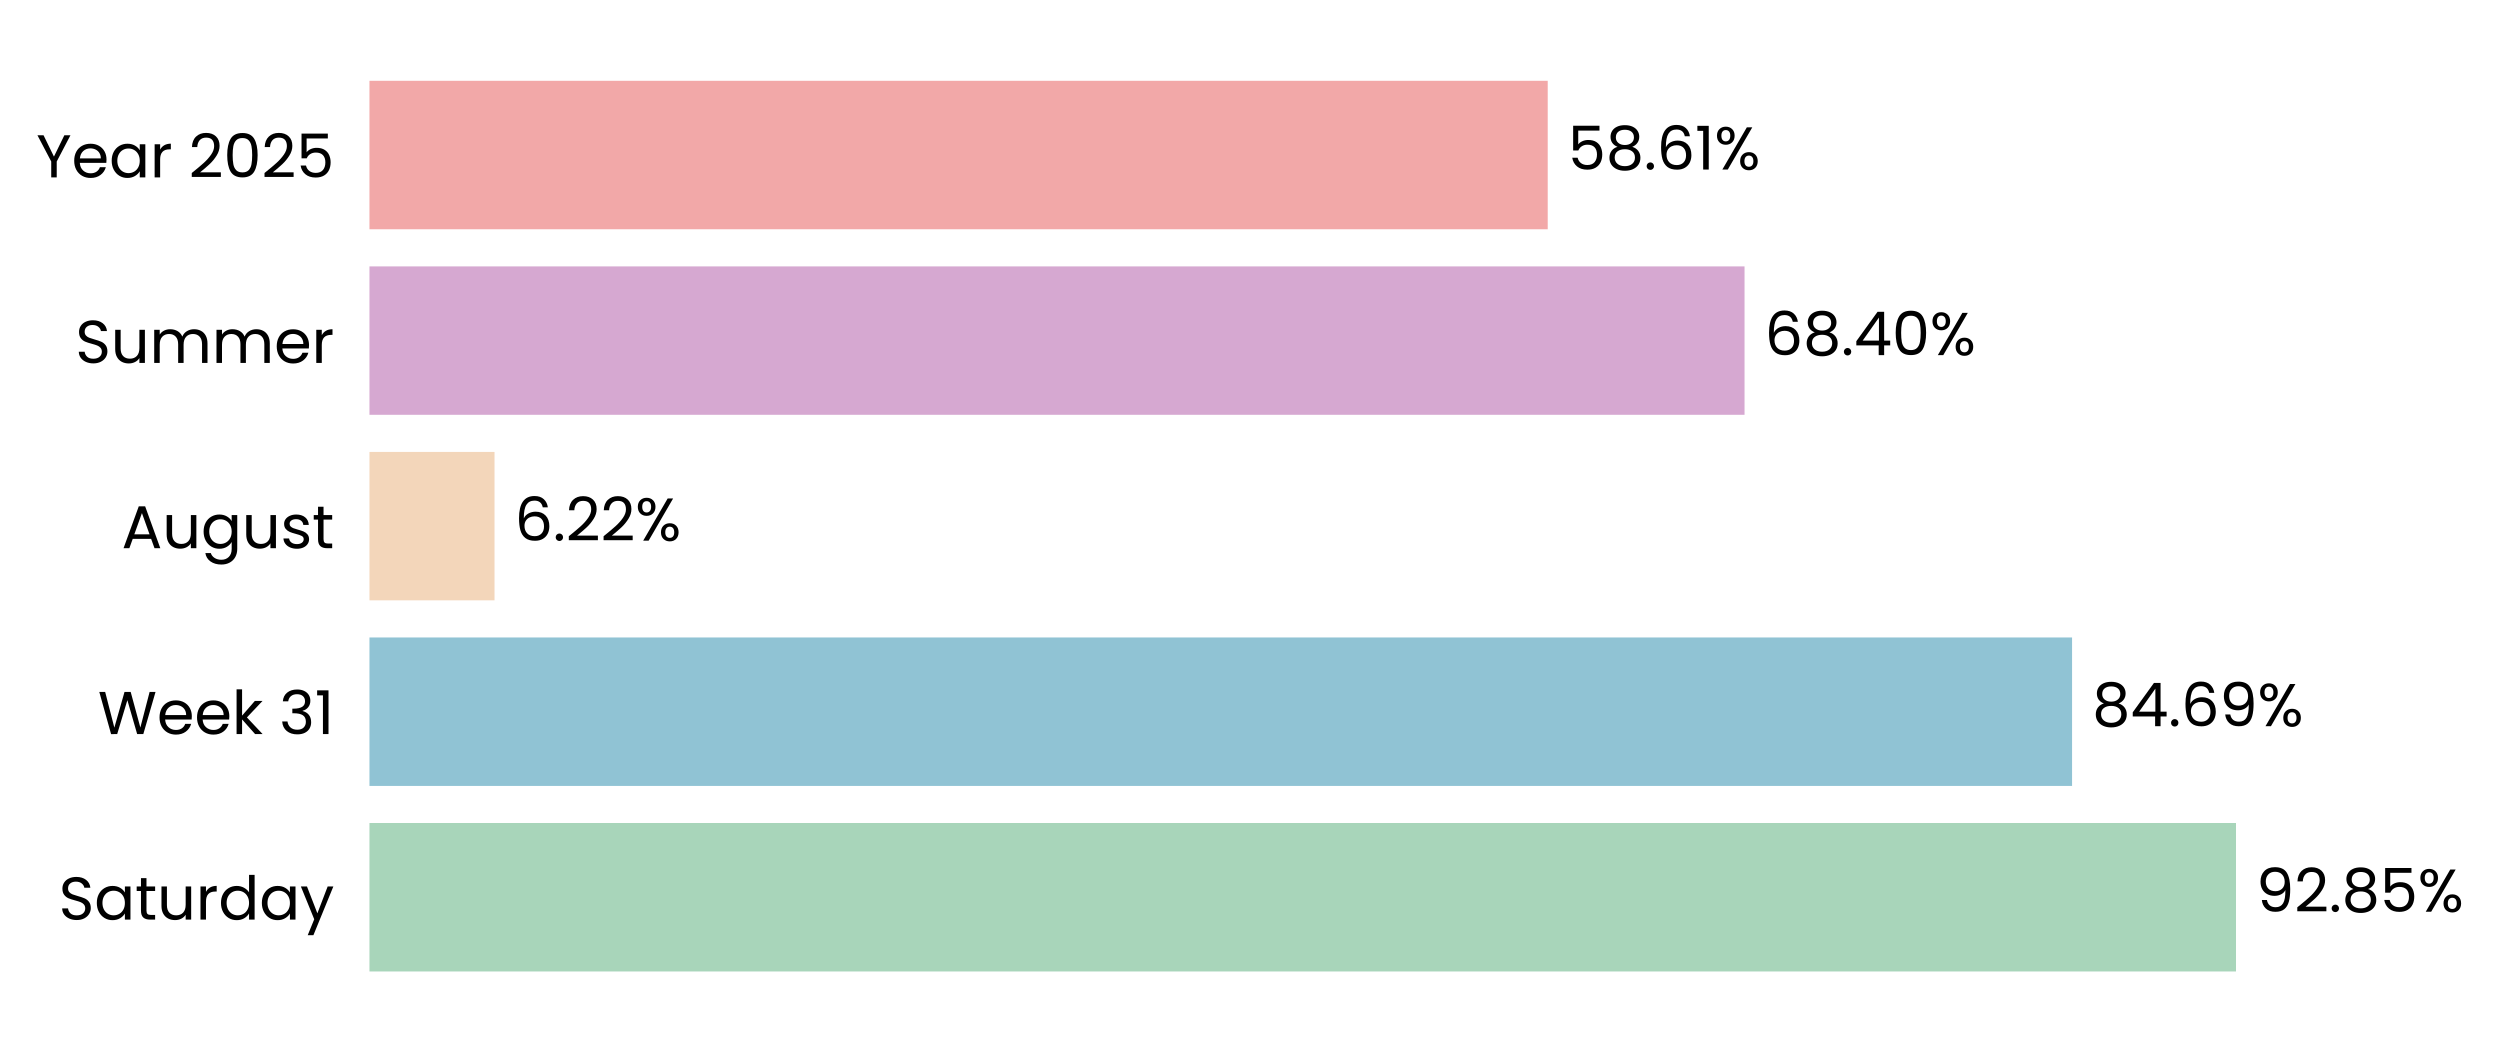
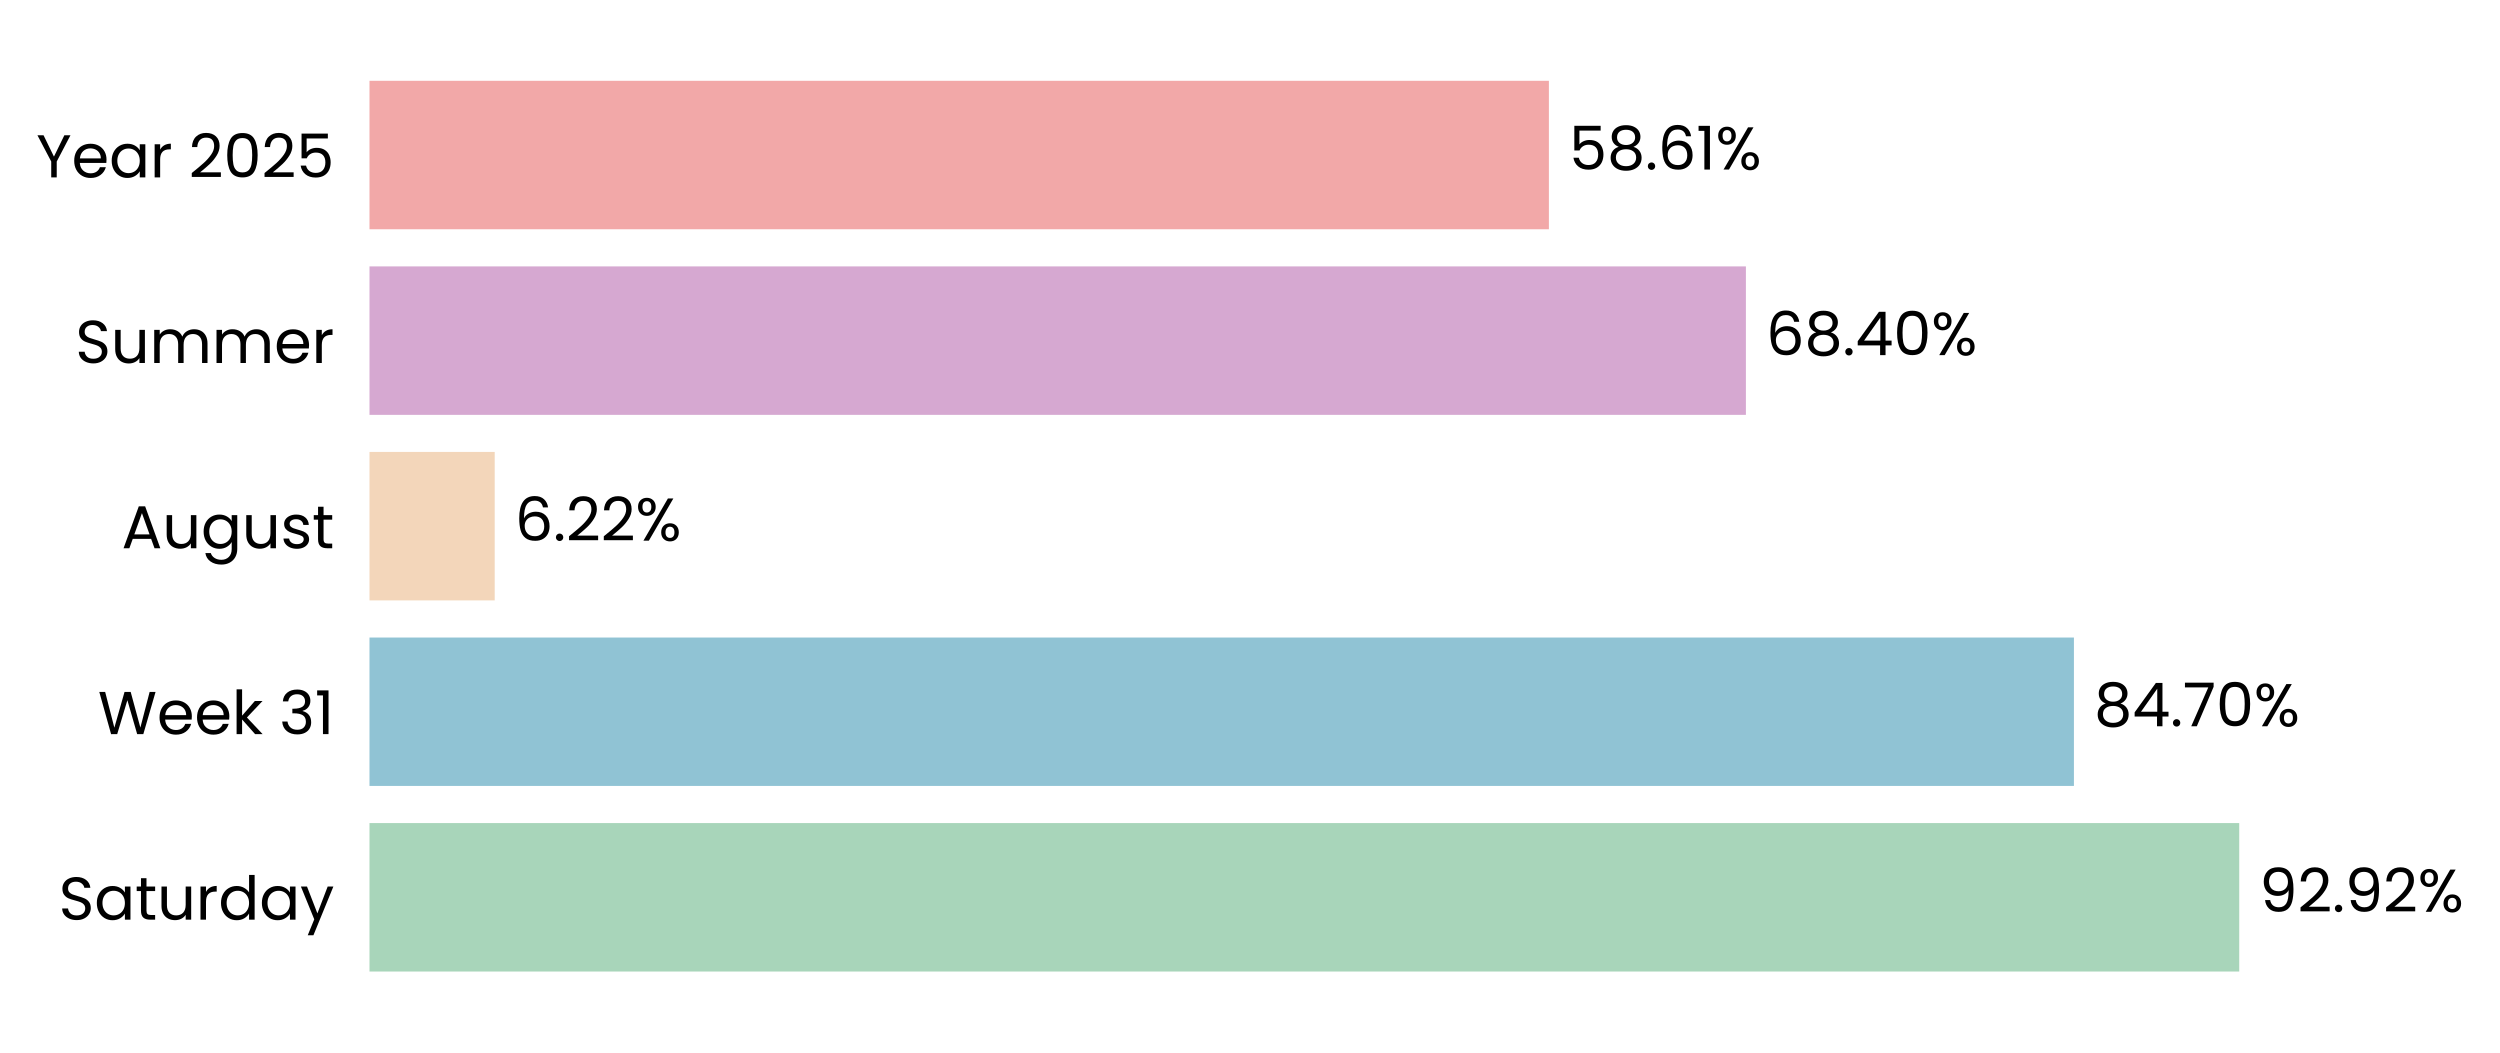
- <svg xmlns="http://www.w3.org/2000/svg" xmlns:xlink="http://www.w3.org/1999/xlink" width="496.066pt" height="208.8pt" viewBox="0 0 496.066 208.8" version="1.1">
+ <svg xmlns="http://www.w3.org/2000/svg" xmlns:xlink="http://www.w3.org/1999/xlink" width="496.033pt" height="208.8pt" viewBox="0 0 496.033 208.8" version="1.1">
  <defs>
    <style type="text/css">*{stroke-linejoin: round; stroke-linecap: butt}</style>
  </defs>
  <g id="figure_1">
    <g id="patch_1">
-       <path d="M 0 208.8  L 496.066 208.8  L 496.066 0  L 0 0  L 0 208.8  z " style="fill: none" />
+       <path d="M 0 208.8  L 496.033 208.8  L 496.033 0  L 0 0  L 0 208.8  z " style="fill: none" />
    </g>
    <g id="axes_1">
      <g id="patch_2">
-         <path d="M 73.311 201.6  L 472.214 201.6  L 472.214 7.2  L 73.311 7.2  L 73.311 201.6  z " style="fill: none" />
+         <path d="M 73.311 201.6  L 472.573 201.6  L 472.573 7.2  L 73.311 7.2  L 73.311 201.6  z " style="fill: none" />
      </g>
      <g id="patch_3">
-         <path d="M 73.311 192.764  L 443.681 192.764  L 443.681 163.309  L 73.311 163.309  z " clip-path="url(#p11b57402ab)" style="fill: #a8d5ba" />
+         <path d="M 73.311 192.764  L 444.292 192.764  L 444.292 163.309  L 73.311 163.309  z " clip-path="url(#pd7831e7b59)" style="fill: #a8d5ba" />
      </g>
      <g id="patch_4">
-         <path d="M 73.311 155.945  L 411.152 155.945  L 411.152 126.491  L 73.311 126.491  z " clip-path="url(#p11b57402ab)" style="fill: #90c3d4" />
+         <path d="M 73.311 155.945  L 411.495 155.945  L 411.495 126.491  L 73.311 126.491  z " clip-path="url(#pd7831e7b59)" style="fill: #90c3d4" />
      </g>
      <g id="patch_5">
-         <path d="M 73.311 119.127  L 98.127 119.127  L 98.127 89.673  L 73.311 89.673  z " clip-path="url(#p11b57402ab)" style="fill: #f3d6ba" />
+         <path d="M 73.311 119.127  L 98.158 119.127  L 98.158 89.673  L 73.311 89.673  z " clip-path="url(#pd7831e7b59)" style="fill: #f3d6ba" />
      </g>
      <g id="patch_6">
-         <path d="M 73.311 82.309  L 346.163 82.309  L 346.163 52.855  L 73.311 52.855  z " clip-path="url(#p11b57402ab)" style="fill: #d6a8d1" />
+         <path d="M 73.311 82.309  L 346.411 82.309  L 346.411 52.855  L 73.311 52.855  z " clip-path="url(#pd7831e7b59)" style="fill: #d6a8d1" />
      </g>
      <g id="patch_7">
-         <path d="M 73.311 45.491  L 307.11 45.491  L 307.11 16.036  L 73.311 16.036  z " clip-path="url(#p11b57402ab)" style="fill: #f2a8a8" />
+         <path d="M 73.311 45.491  L 307.321 45.491  L 307.321 16.036  L 73.311 16.036  z " clip-path="url(#pd7831e7b59)" style="fill: #f2a8a8" />
      </g>
      <g id="matplotlib.axis_1">
        <g id="ytick_1">
          <g id="text_1">
            <g transform="translate(11.65312 182.4764) scale(0.12 -0.12)">
              <defs>
                <path id="Poppins-Regular-53" d="M 1907 -45  Q 1466 -45 1117 112  Q 768 269 569 547  Q 371 826 365 1190  L 986 1190  Q 1018 877 1245 662  Q 1472 448 1907 448  Q 2323 448 2563 656  Q 2803 864 2803 1190  Q 2803 1446 2662 1606  Q 2522 1766 2310 1849  Q 2099 1933 1741 2029  Q 1299 2144 1033 2259  Q 768 2374 579 2620  Q 390 2867 390 3283  Q 390 3648 576 3929  Q 762 4211 1098 4364  Q 1434 4518 1869 4518  Q 2496 4518 2896 4204  Q 3296 3891 3347 3373  L 2707 3373  Q 2675 3629 2438 3824  Q 2202 4019 1811 4019  Q 1446 4019 1216 3830  Q 986 3642 986 3302  Q 986 3059 1123 2905  Q 1261 2752 1462 2672  Q 1664 2592 2029 2490  Q 2470 2368 2739 2249  Q 3008 2131 3200 1884  Q 3392 1638 3392 1216  Q 3392 890 3219 602  Q 3046 314 2707 134  Q 2368 -45 1907 -45  z " transform="scale(0.015625)" />
                <path id="Poppins-Regular-61" d="M 275 1766  Q 275 2304 492 2710  Q 710 3117 1091 3341  Q 1472 3565 1939 3565  Q 2400 3565 2739 3366  Q 3078 3168 3245 2867  L 3245 3507  L 3834 3507  L 3834 0  L 3245 0  L 3245 653  Q 3072 346 2729 144  Q 2387 -58 1933 -58  Q 1466 -58 1088 172  Q 710 403 492 819  Q 275 1235 275 1766  z M 3245 1760  Q 3245 2157 3085 2451  Q 2925 2746 2653 2902  Q 2381 3059 2054 3059  Q 1728 3059 1459 2905  Q 1190 2752 1030 2457  Q 870 2163 870 1766  Q 870 1363 1030 1065  Q 1190 768 1459 611  Q 1728 454 2054 454  Q 2381 454 2653 611  Q 2925 768 3085 1065  Q 3245 1363 3245 1760  z " transform="scale(0.015625)" />
                <path id="Poppins-Regular-74" d="M 1203 3027  L 1203 960  Q 1203 704 1312 598  Q 1421 493 1690 493  L 2118 493  L 2118 0  L 1594 0  Q 1107 0 864 224  Q 621 448 621 960  L 621 3027  L 166 3027  L 166 3507  L 621 3507  L 621 4390  L 1203 4390  L 1203 3507  L 2118 3507  L 2118 3027  L 1203 3027  z " transform="scale(0.015625)" />
                <path id="Poppins-Regular-75" d="M 3603 3507  L 3603 0  L 3021 0  L 3021 518  Q 2854 250 2556 99  Q 2259 -51 1901 -51  Q 1491 -51 1164 118  Q 838 288 649 627  Q 461 966 461 1453  L 461 3507  L 1037 3507  L 1037 1530  Q 1037 1011 1299 732  Q 1562 454 2016 454  Q 2483 454 2752 742  Q 3021 1030 3021 1581  L 3021 3507  L 3603 3507  z " transform="scale(0.015625)" />
                <path id="Poppins-Regular-72" d="M 1075 2938  Q 1229 3238 1513 3404  Q 1798 3571 2208 3571  L 2208 2970  L 2054 2970  Q 1075 2970 1075 1907  L 1075 0  L 493 0  L 493 3507  L 1075 3507  L 1075 2938  z " transform="scale(0.015625)" />
                <path id="Poppins-Regular-64" d="M 275 1766  Q 275 2304 492 2710  Q 710 3117 1091 3341  Q 1472 3565 1946 3565  Q 2355 3565 2707 3376  Q 3059 3187 3245 2880  L 3245 4736  L 3834 4736  L 3834 0  L 3245 0  L 3245 659  Q 3072 346 2733 144  Q 2394 -58 1939 -58  Q 1472 -58 1091 172  Q 710 403 492 819  Q 275 1235 275 1766  z M 3245 1760  Q 3245 2157 3085 2451  Q 2925 2746 2653 2902  Q 2381 3059 2054 3059  Q 1728 3059 1459 2905  Q 1190 2752 1030 2457  Q 870 2163 870 1766  Q 870 1363 1030 1065  Q 1190 768 1459 611  Q 1728 454 2054 454  Q 2381 454 2653 611  Q 2925 768 3085 1065  Q 3245 1363 3245 1760  z " transform="scale(0.015625)" />
                <path id="Poppins-Regular-79" d="M 3514 3507  L 1402 -1651  L 800 -1651  L 1491 38  L 77 3507  L 723 3507  L 1824 666  L 2912 3507  L 3514 3507  z " transform="scale(0.015625)" />
              </defs>
              <use xlink:href="#Poppins-Regular-53" />
              <use xlink:href="#Poppins-Regular-61" transform="translate(58.7 0)" />
              <use xlink:href="#Poppins-Regular-74" transform="translate(126.3 0)" />
              <use xlink:href="#Poppins-Regular-75" transform="translate(162.7 0)" />
              <use xlink:href="#Poppins-Regular-72" transform="translate(226.7 0)" />
              <use xlink:href="#Poppins-Regular-64" transform="translate(264 0)" />
              <use xlink:href="#Poppins-Regular-61" transform="translate(331.5999 0)" />
              <use xlink:href="#Poppins-Regular-79" transform="translate(399.1999 0)" />
            </g>
          </g>
        </g>
        <g id="ytick_2">
          <g id="text_2">
            <g transform="translate(19.42687 145.6582) scale(0.12 -0.12)">
              <defs>
                <path id="Poppins-Regular-57" d="M 6099 4461  L 4806 0  L 4154 0  L 3117 3590  L 2042 0  L 1395 -6  L 147 4461  L 768 4461  L 1741 678  L 2816 4461  L 3469 4461  L 4493 691  L 5472 4461  L 6099 4461  z " transform="scale(0.015625)" />
                <path id="Poppins-Regular-65" d="M 3693 1888  Q 3693 1722 3674 1536  L 870 1536  Q 902 1018 1225 726  Q 1549 435 2010 435  Q 2387 435 2640 611  Q 2893 787 2995 1082  L 3622 1082  Q 3482 576 3059 259  Q 2637 -58 2010 -58  Q 1510 -58 1116 166  Q 723 390 499 803  Q 275 1216 275 1760  Q 275 2304 492 2713  Q 710 3123 1104 3344  Q 1498 3565 2010 3565  Q 2509 3565 2893 3347  Q 3277 3130 3485 2749  Q 3693 2368 3693 1888  z M 3091 2010  Q 3091 2342 2944 2582  Q 2797 2822 2544 2947  Q 2291 3072 1984 3072  Q 1542 3072 1232 2790  Q 922 2509 877 2010  L 3091 2010  z " transform="scale(0.015625)" />
                <path id="Poppins-Regular-6b" d="M 2451 0  L 1075 1549  L 1075 0  L 493 0  L 493 4736  L 1075 4736  L 1075 1952  L 2426 3507  L 3238 3507  L 1587 1760  L 3245 0  L 2451 0  z " transform="scale(0.015625)" />
                <path id="Poppins-Regular-20" transform="scale(0.015625)" />
                <path id="Poppins-Regular-33" d="M 384 3462  Q 429 4051 838 4384  Q 1248 4717 1901 4717  Q 2336 4717 2653 4560  Q 2970 4403 3133 4134  Q 3296 3866 3296 3526  Q 3296 3130 3069 2842  Q 2842 2554 2477 2470  L 2477 2438  Q 2893 2336 3136 2035  Q 3379 1734 3379 1248  Q 3379 883 3212 592  Q 3046 301 2713 134  Q 2381 -32 1914 -32  Q 1235 -32 800 323  Q 365 678 314 1331  L 877 1331  Q 922 947 1190 704  Q 1459 461 1907 461  Q 2355 461 2588 694  Q 2822 928 2822 1299  Q 2822 1779 2502 1990  Q 2182 2202 1536 2202  L 1389 2202  L 1389 2688  L 1542 2688  Q 2131 2694 2432 2883  Q 2733 3072 2733 3469  Q 2733 3808 2512 4013  Q 2291 4218 1882 4218  Q 1485 4218 1241 4013  Q 998 3808 954 3462  L 384 3462  z " transform="scale(0.015625)" />
                <path id="Poppins-Regular-31" d="M 243 4096  L 243 4627  L 1446 4627  L 1446 0  L 858 0  L 858 4096  L 243 4096  z " transform="scale(0.015625)" />
              </defs>
              <use xlink:href="#Poppins-Regular-57" />
              <use xlink:href="#Poppins-Regular-65" transform="translate(97.59999 0)" />
              <use xlink:href="#Poppins-Regular-65" transform="translate(159.6 0)" />
              <use xlink:href="#Poppins-Regular-6b" transform="translate(221.6 0)" />
              <use xlink:href="#Poppins-Regular-20" transform="translate(273.0999 0)" />
              <use xlink:href="#Poppins-Regular-33" transform="translate(299.7999 0)" />
              <use xlink:href="#Poppins-Regular-31" transform="translate(358.6999 0)" />
            </g>
          </g>
        </g>
        <g id="ytick_3">
          <g id="text_3">
            <g transform="translate(24.11812 108.78) scale(0.12 -0.12)">
              <defs>
                <path id="Poppins-Regular-41" d="M 3130 992  L 1184 992  L 826 0  L 211 0  L 1824 4435  L 2496 4435  L 4102 0  L 3488 0  L 3130 992  z M 2963 1466  L 2157 3718  L 1350 1466  L 2963 1466  z " transform="scale(0.015625)" />
                <path id="Poppins-Regular-67" d="M 1939 3565  Q 2394 3565 2736 3366  Q 3078 3168 3245 2867  L 3245 3507  L 3834 3507  L 3834 -77  Q 3834 -557 3629 -931  Q 3424 -1306 3043 -1517  Q 2662 -1728 2157 -1728  Q 1466 -1728 1005 -1401  Q 544 -1075 461 -512  L 1037 -512  Q 1133 -832 1433 -1027  Q 1734 -1222 2157 -1222  Q 2637 -1222 2941 -921  Q 3245 -621 3245 -77  L 3245 659  Q 3072 352 2733 147  Q 2394 -58 1939 -58  Q 1472 -58 1091 172  Q 710 403 492 819  Q 275 1235 275 1766  Q 275 2304 492 2710  Q 710 3117 1091 3341  Q 1472 3565 1939 3565  z M 3245 1760  Q 3245 2157 3085 2451  Q 2925 2746 2653 2902  Q 2381 3059 2054 3059  Q 1728 3059 1459 2905  Q 1190 2752 1030 2457  Q 870 2163 870 1766  Q 870 1363 1030 1065  Q 1190 768 1459 611  Q 1728 454 2054 454  Q 2381 454 2653 611  Q 2925 768 3085 1065  Q 3245 1363 3245 1760  z " transform="scale(0.015625)" />
                <path id="Poppins-Regular-73" d="M 1734 -58  Q 1331 -58 1011 80  Q 691 218 505 464  Q 320 710 301 1030  L 902 1030  Q 928 768 1149 601  Q 1370 435 1728 435  Q 2061 435 2253 582  Q 2445 730 2445 954  Q 2445 1184 2240 1296  Q 2035 1408 1606 1517  Q 1216 1619 969 1724  Q 723 1830 547 2038  Q 371 2246 371 2586  Q 371 2854 531 3078  Q 691 3302 985 3433  Q 1280 3565 1658 3565  Q 2240 3565 2598 3270  Q 2957 2976 2982 2464  L 2400 2464  Q 2381 2739 2179 2905  Q 1978 3072 1638 3072  Q 1325 3072 1139 2937  Q 954 2803 954 2586  Q 954 2413 1066 2301  Q 1178 2189 1347 2121  Q 1517 2054 1818 1971  Q 2195 1869 2432 1769  Q 2669 1670 2838 1472  Q 3008 1274 3014 954  Q 3014 666 2854 435  Q 2694 205 2403 73  Q 2112 -58 1734 -58  z " transform="scale(0.015625)" />
              </defs>
              <use xlink:href="#Poppins-Regular-41" />
              <use xlink:href="#Poppins-Regular-75" transform="translate(67.39999 0)" />
              <use xlink:href="#Poppins-Regular-67" transform="translate(131.4 0)" />
              <use xlink:href="#Poppins-Regular-75" transform="translate(199 0)" />
              <use xlink:href="#Poppins-Regular-73" transform="translate(263 0)" />
              <use xlink:href="#Poppins-Regular-74" transform="translate(315.2 0)" />
            </g>
          </g>
        </g>
        <g id="ytick_4">
          <g id="text_4">
            <g transform="translate(14.95125 72.02182) scale(0.12 -0.12)">
              <defs>
                <path id="Poppins-Regular-6d" d="M 4710 3571  Q 5120 3571 5440 3401  Q 5760 3232 5945 2893  Q 6131 2554 6131 2067  L 6131 0  L 5555 0  L 5555 1984  Q 5555 2509 5296 2787  Q 5037 3066 4595 3066  Q 4141 3066 3872 2774  Q 3603 2483 3603 1933  L 3603 0  L 3027 0  L 3027 1984  Q 3027 2509 2768 2787  Q 2509 3066 2067 3066  Q 1613 3066 1344 2774  Q 1075 2483 1075 1933  L 1075 0  L 493 0  L 493 3507  L 1075 3507  L 1075 3002  Q 1248 3277 1539 3424  Q 1830 3571 2182 3571  Q 2624 3571 2963 3372  Q 3302 3174 3469 2790  Q 3616 3162 3955 3366  Q 4294 3571 4710 3571  z " transform="scale(0.015625)" />
              </defs>
              <use xlink:href="#Poppins-Regular-53" />
              <use xlink:href="#Poppins-Regular-75" transform="translate(58.7 0)" />
              <use xlink:href="#Poppins-Regular-6d" transform="translate(122.7 0)" />
              <use xlink:href="#Poppins-Regular-6d" transform="translate(225.7 0)" />
              <use xlink:href="#Poppins-Regular-65" transform="translate(328.7 0)" />
              <use xlink:href="#Poppins-Regular-72" transform="translate(390.6999 0)" />
            </g>
          </g>
        </g>
        <g id="ytick_5">
          <g id="text_5">
            <g transform="translate(7.2 35.20364) scale(0.12 -0.12)">
              <defs>
                <path id="Poppins-Regular-59" d="M 3616 4461  L 2163 1683  L 2163 0  L 1581 0  L 1581 1683  L 122 4461  L 768 4461  L 1869 2202  L 2970 4461  L 3616 4461  z " transform="scale(0.015625)" />
                <path id="Poppins-Regular-32" d="M 326 467  Q 1139 1120 1600 1539  Q 2061 1958 2377 2416  Q 2694 2874 2694 3315  Q 2694 3731 2492 3971  Q 2291 4211 1843 4211  Q 1408 4211 1168 3939  Q 928 3667 909 3213  L 346 3213  Q 371 3930 780 4320  Q 1190 4710 1837 4710  Q 2496 4710 2883 4345  Q 3270 3981 3270 3341  Q 3270 2810 2953 2307  Q 2637 1805 2233 1424  Q 1830 1043 1203 538  L 3405 538  L 3405 51  L 326 51  L 326 467  z " transform="scale(0.015625)" />
                <path id="Poppins-Regular-30" d="M 397 2362  Q 397 3462 755 4080  Q 1114 4698 2010 4698  Q 2899 4698 3257 4080  Q 3616 3462 3616 2362  Q 3616 1242 3257 621  Q 2899 0 2010 0  Q 1114 0 755 621  Q 397 1242 397 2362  z M 3040 2362  Q 3040 2918 2966 3305  Q 2893 3693 2665 3929  Q 2438 4166 2010 4166  Q 1574 4166 1347 3929  Q 1120 3693 1046 3305  Q 973 2918 973 2362  Q 973 1786 1046 1395  Q 1120 1005 1347 768  Q 1574 531 2010 531  Q 2438 531 2665 768  Q 2893 1005 2966 1395  Q 3040 1786 3040 2362  z " transform="scale(0.015625)" />
                <path id="Poppins-Regular-35" d="M 3347 4122  L 1101 4122  L 1101 2662  Q 1248 2867 1536 2998  Q 1824 3130 2157 3130  Q 2688 3130 3021 2909  Q 3354 2688 3498 2339  Q 3642 1990 3642 1600  Q 3642 1139 3469 774  Q 3296 410 2941 198  Q 2586 -13 2061 -13  Q 1389 -13 973 332  Q 557 678 467 1254  L 1037 1254  Q 1120 890 1389 685  Q 1658 480 2067 480  Q 2573 480 2829 784  Q 3085 1088 3085 1587  Q 3085 2086 2829 2358  Q 2573 2630 2074 2630  Q 1734 2630 1481 2467  Q 1229 2304 1114 2022  L 563 2022  L 563 4634  L 3347 4634  L 3347 4122  z " transform="scale(0.015625)" />
              </defs>
              <use xlink:href="#Poppins-Regular-59" />
              <use xlink:href="#Poppins-Regular-65" transform="translate(58.39999 0)" />
              <use xlink:href="#Poppins-Regular-61" transform="translate(120.4 0)" />
              <use xlink:href="#Poppins-Regular-72" transform="translate(188 0)" />
              <use xlink:href="#Poppins-Regular-20" transform="translate(225.3 0)" />
              <use xlink:href="#Poppins-Regular-32" transform="translate(252 0)" />
              <use xlink:href="#Poppins-Regular-30" transform="translate(309.4999 0)" />
              <use xlink:href="#Poppins-Regular-32" transform="translate(372.2999 0)" />
              <use xlink:href="#Poppins-Regular-35" transform="translate(429.7999 0)" />
            </g>
          </g>
        </g>
      </g>
      <g id="text_6">
-         <g transform="translate(447.6704 180.9164) scale(0.12 -0.12)">
+         <g transform="translate(448.2843 180.9164) scale(0.12 -0.12)">
          <defs>
            <path id="Poppins-Regular-39" d="M 1146 1242  Q 1210 877 1443 678  Q 1677 480 2074 480  Q 2605 480 2857 896  Q 3110 1312 3098 2298  Q 2963 2010 2649 1846  Q 2336 1683 1952 1683  Q 1523 1683 1187 1859  Q 851 2035 659 2374  Q 467 2714 467 3194  Q 467 3878 864 4297  Q 1261 4717 1990 4717  Q 2886 4717 3248 4134  Q 3610 3552 3610 2400  Q 3610 1594 3466 1069  Q 3322 544 2979 269  Q 2637 -6 2042 -6  Q 1389 -6 1024 346  Q 659 698 608 1242  L 1146 1242  z M 2048 2176  Q 2477 2176 2752 2441  Q 3027 2707 3027 3162  Q 3027 3642 2758 3936  Q 2490 4230 2003 4230  Q 1555 4230 1289 3948  Q 1024 3667 1024 3206  Q 1024 2739 1286 2457  Q 1549 2176 2048 2176  z " transform="scale(0.015625)" />
            <path id="Poppins-Regular-2e" d="M 678 -38  Q 512 -38 397 77  Q 282 192 282 358  Q 282 525 397 640  Q 512 755 678 755  Q 838 755 950 640  Q 1062 525 1062 358  Q 1062 192 950 77  Q 838 -38 678 -38  z " transform="scale(0.015625)" />
-             <path id="Poppins-Regular-38" d="M 1242 2406  Q 883 2547 691 2816  Q 499 3085 499 3469  Q 499 3814 672 4092  Q 845 4371 1187 4534  Q 1530 4698 2016 4698  Q 2502 4698 2844 4534  Q 3187 4371 3363 4092  Q 3539 3814 3539 3469  Q 3539 3098 3340 2819  Q 3142 2541 2797 2406  Q 3194 2285 3427 1981  Q 3661 1677 3661 1248  Q 3661 832 3456 521  Q 3251 211 2876 41  Q 2502 -128 2016 -128  Q 1530 -128 1162 41  Q 794 211 589 521  Q 384 832 384 1248  Q 384 1677 614 1984  Q 845 2291 1242 2406  z M 2976 3398  Q 2976 3789 2720 4000  Q 2464 4211 2016 4211  Q 1574 4211 1318 4000  Q 1062 3789 1062 3392  Q 1062 3034 1328 2816  Q 1594 2598 2016 2598  Q 2445 2598 2710 2819  Q 2976 3040 2976 3398  z M 2016 2150  Q 1542 2150 1241 1929  Q 941 1709 941 1267  Q 941 858 1232 608  Q 1523 358 2016 358  Q 2509 358 2797 608  Q 3085 858 3085 1267  Q 3085 1696 2790 1923  Q 2496 2150 2016 2150  z " transform="scale(0.015625)" />
            <path id="Poppins-Regular-25" d="M 269 3584  Q 269 4019 531 4278  Q 794 4538 1203 4538  Q 1613 4538 1875 4278  Q 2138 4019 2138 3584  Q 2138 3142 1875 2883  Q 1613 2624 1203 2624  Q 794 2624 531 2883  Q 269 3142 269 3584  z M 4006 4467  L 1414 0  L 838 0  L 3430 4467  L 4006 4467  z M 1203 4179  Q 986 4179 861 4028  Q 736 3878 736 3584  Q 736 3290 861 3136  Q 986 2982 1203 2982  Q 1421 2982 1549 3139  Q 1677 3296 1677 3584  Q 1677 3878 1549 4028  Q 1421 4179 1203 4179  z M 2720 883  Q 2720 1325 2982 1584  Q 3245 1843 3654 1843  Q 4064 1843 4323 1584  Q 4582 1325 4582 883  Q 4582 448 4323 185  Q 4064 -77 3654 -77  Q 3245 -77 2982 182  Q 2720 442 2720 883  z M 3648 1478  Q 3430 1478 3302 1328  Q 3174 1178 3174 883  Q 3174 595 3302 444  Q 3430 294 3648 294  Q 3866 294 3994 444  Q 4122 595 4122 883  Q 4122 1178 3994 1328  Q 3866 1478 3648 1478  z " transform="scale(0.015625)" />
          </defs>
          <use xlink:href="#Poppins-Regular-39" />
          <use xlink:href="#Poppins-Regular-32" transform="translate(62.99999 0)" />
          <use xlink:href="#Poppins-Regular-2e" transform="translate(120.5 0)" />
-           <use xlink:href="#Poppins-Regular-38" transform="translate(141.5 0)" />
-           <use xlink:href="#Poppins-Regular-35" transform="translate(204.5999 0)" />
-           <use xlink:href="#Poppins-Regular-25" transform="translate(267.3999 0)" />
+           <use xlink:href="#Poppins-Regular-39" transform="translate(141.5 0)" />
+           <use xlink:href="#Poppins-Regular-32" transform="translate(204.4999 0)" />
+           <use xlink:href="#Poppins-Regular-25" transform="translate(261.9999 0)" />
        </g>
      </g>
      <g id="text_7">
-         <g transform="translate(415.1408 144.0982) scale(0.12 -0.12)">
+         <g transform="translate(415.4879 144.0982) scale(0.12 -0.12)">
          <defs>
+             <path id="Poppins-Regular-38" d="M 1242 2406  Q 883 2547 691 2816  Q 499 3085 499 3469  Q 499 3814 672 4092  Q 845 4371 1187 4534  Q 1530 4698 2016 4698  Q 2502 4698 2844 4534  Q 3187 4371 3363 4092  Q 3539 3814 3539 3469  Q 3539 3098 3340 2819  Q 3142 2541 2797 2406  Q 3194 2285 3427 1981  Q 3661 1677 3661 1248  Q 3661 832 3456 521  Q 3251 211 2876 41  Q 2502 -128 2016 -128  Q 1530 -128 1162 41  Q 794 211 589 521  Q 384 832 384 1248  Q 384 1677 614 1984  Q 845 2291 1242 2406  z M 2976 3398  Q 2976 3789 2720 4000  Q 2464 4211 2016 4211  Q 1574 4211 1318 4000  Q 1062 3789 1062 3392  Q 1062 3034 1328 2816  Q 1594 2598 2016 2598  Q 2445 2598 2710 2819  Q 2976 3040 2976 3398  z M 2016 2150  Q 1542 2150 1241 1929  Q 941 1709 941 1267  Q 941 858 1232 608  Q 1523 358 2016 358  Q 2509 358 2797 608  Q 3085 858 3085 1267  Q 3085 1696 2790 1923  Q 2496 2150 2016 2150  z " transform="scale(0.015625)" />
            <path id="Poppins-Regular-34" d="M 256 1030  L 256 1472  L 2502 4582  L 3200 4582  L 3200 1536  L 3840 1536  L 3840 1030  L 3200 1030  L 3200 0  L 2624 0  L 2624 1030  L 256 1030  z M 2650 3974  L 928 1536  L 2650 1536  L 2650 3974  z " transform="scale(0.015625)" />
-             <path id="Poppins-Regular-36" d="M 2976 3526  Q 2835 4237 2099 4237  Q 1530 4237 1248 3798  Q 966 3360 973 2355  Q 1120 2688 1462 2877  Q 1805 3066 2227 3066  Q 2886 3066 3280 2656  Q 3674 2246 3674 1523  Q 3674 1088 3504 742  Q 3334 397 2992 192  Q 2650 -13 2163 -13  Q 1504 -13 1133 281  Q 762 576 614 1094  Q 467 1613 467 2374  Q 467 4723 2106 4723  Q 2733 4723 3091 4384  Q 3450 4045 3514 3526  L 2976 3526  z M 2106 2573  Q 1830 2573 1587 2461  Q 1344 2349 1193 2121  Q 1043 1894 1043 1568  Q 1043 1082 1324 778  Q 1606 474 2131 474  Q 2579 474 2844 752  Q 3110 1030 3110 1504  Q 3110 2003 2854 2288  Q 2598 2573 2106 2573  z " transform="scale(0.015625)" />
+             <path id="Poppins-Regular-37" d="M 3245 4173  L 1466 0  L 877 0  L 2682 4115  L 211 4115  L 211 4614  L 3245 4614  L 3245 4173  z " transform="scale(0.015625)" />
          </defs>
          <use xlink:href="#Poppins-Regular-38" />
          <use xlink:href="#Poppins-Regular-34" transform="translate(63.09999 0)" />
          <use xlink:href="#Poppins-Regular-2e" transform="translate(126 0)" />
-           <use xlink:href="#Poppins-Regular-36" transform="translate(147 0)" />
-           <use xlink:href="#Poppins-Regular-39" transform="translate(210.5 0)" />
-           <use xlink:href="#Poppins-Regular-25" transform="translate(273.4999 0)" />
+           <use xlink:href="#Poppins-Regular-37" transform="translate(147 0)" />
+           <use xlink:href="#Poppins-Regular-30" transform="translate(201.6 0)" />
+           <use xlink:href="#Poppins-Regular-25" transform="translate(264.3999 0)" />
        </g>
      </g>
      <g id="text_8">
-         <g transform="translate(102.1155 107.28) scale(0.12 -0.12)">
+         <g transform="translate(102.1504 107.28) scale(0.12 -0.12)">
+           <defs>
+             <path id="Poppins-Regular-36" d="M 2976 3526  Q 2835 4237 2099 4237  Q 1530 4237 1248 3798  Q 966 3360 973 2355  Q 1120 2688 1462 2877  Q 1805 3066 2227 3066  Q 2886 3066 3280 2656  Q 3674 2246 3674 1523  Q 3674 1088 3504 742  Q 3334 397 2992 192  Q 2650 -13 2163 -13  Q 1504 -13 1133 281  Q 762 576 614 1094  Q 467 1613 467 2374  Q 467 4723 2106 4723  Q 2733 4723 3091 4384  Q 3450 4045 3514 3526  L 2976 3526  z M 2106 2573  Q 1830 2573 1587 2461  Q 1344 2349 1193 2121  Q 1043 1894 1043 1568  Q 1043 1082 1324 778  Q 1606 474 2131 474  Q 2579 474 2844 752  Q 3110 1030 3110 1504  Q 3110 2003 2854 2288  Q 2598 2573 2106 2573  z " transform="scale(0.015625)" />
+           </defs>
          <use xlink:href="#Poppins-Regular-36" />
          <use xlink:href="#Poppins-Regular-2e" transform="translate(63.49999 0)" />
          <use xlink:href="#Poppins-Regular-32" transform="translate(84.49997 0)" />
          <use xlink:href="#Poppins-Regular-32" transform="translate(142 0)" />
          <use xlink:href="#Poppins-Regular-25" transform="translate(199.4999 0)" />
        </g>
      </g>
      <g id="text_9">
-         <g transform="translate(350.1518 70.46182) scale(0.12 -0.12)">
+         <g transform="translate(350.4038 70.46182) scale(0.12 -0.12)">
          <use xlink:href="#Poppins-Regular-36" />
          <use xlink:href="#Poppins-Regular-38" transform="translate(63.49999 0)" />
          <use xlink:href="#Poppins-Regular-2e" transform="translate(126.6 0)" />
          <use xlink:href="#Poppins-Regular-34" transform="translate(147.6 0)" />
          <use xlink:href="#Poppins-Regular-30" transform="translate(210.5 0)" />
          <use xlink:href="#Poppins-Regular-25" transform="translate(273.2999 0)" />
        </g>
      </g>
      <g id="text_10">
-         <g transform="translate(311.0993 33.64364) scale(0.12 -0.12)">
+         <g transform="translate(311.3139 33.64364) scale(0.12 -0.12)">
          <use xlink:href="#Poppins-Regular-35" />
          <use xlink:href="#Poppins-Regular-38" transform="translate(62.79999 0)" />
          <use xlink:href="#Poppins-Regular-2e" transform="translate(125.9 0)" />
          <use xlink:href="#Poppins-Regular-36" transform="translate(146.9 0)" />
          <use xlink:href="#Poppins-Regular-31" transform="translate(210.3999 0)" />
          <use xlink:href="#Poppins-Regular-25" transform="translate(242.3999 0)" />
        </g>
      </g>
    </g>
  </g>
  <defs>
-     <clipPath id="p11b57402ab">
-       <rect x="73.311" y="7.2" width="398.903" height="194.4" />
+     <clipPath id="pd7831e7b59">
+       <rect x="73.311" y="7.2" width="399.262" height="194.4" />
    </clipPath>
  </defs>
</svg>
